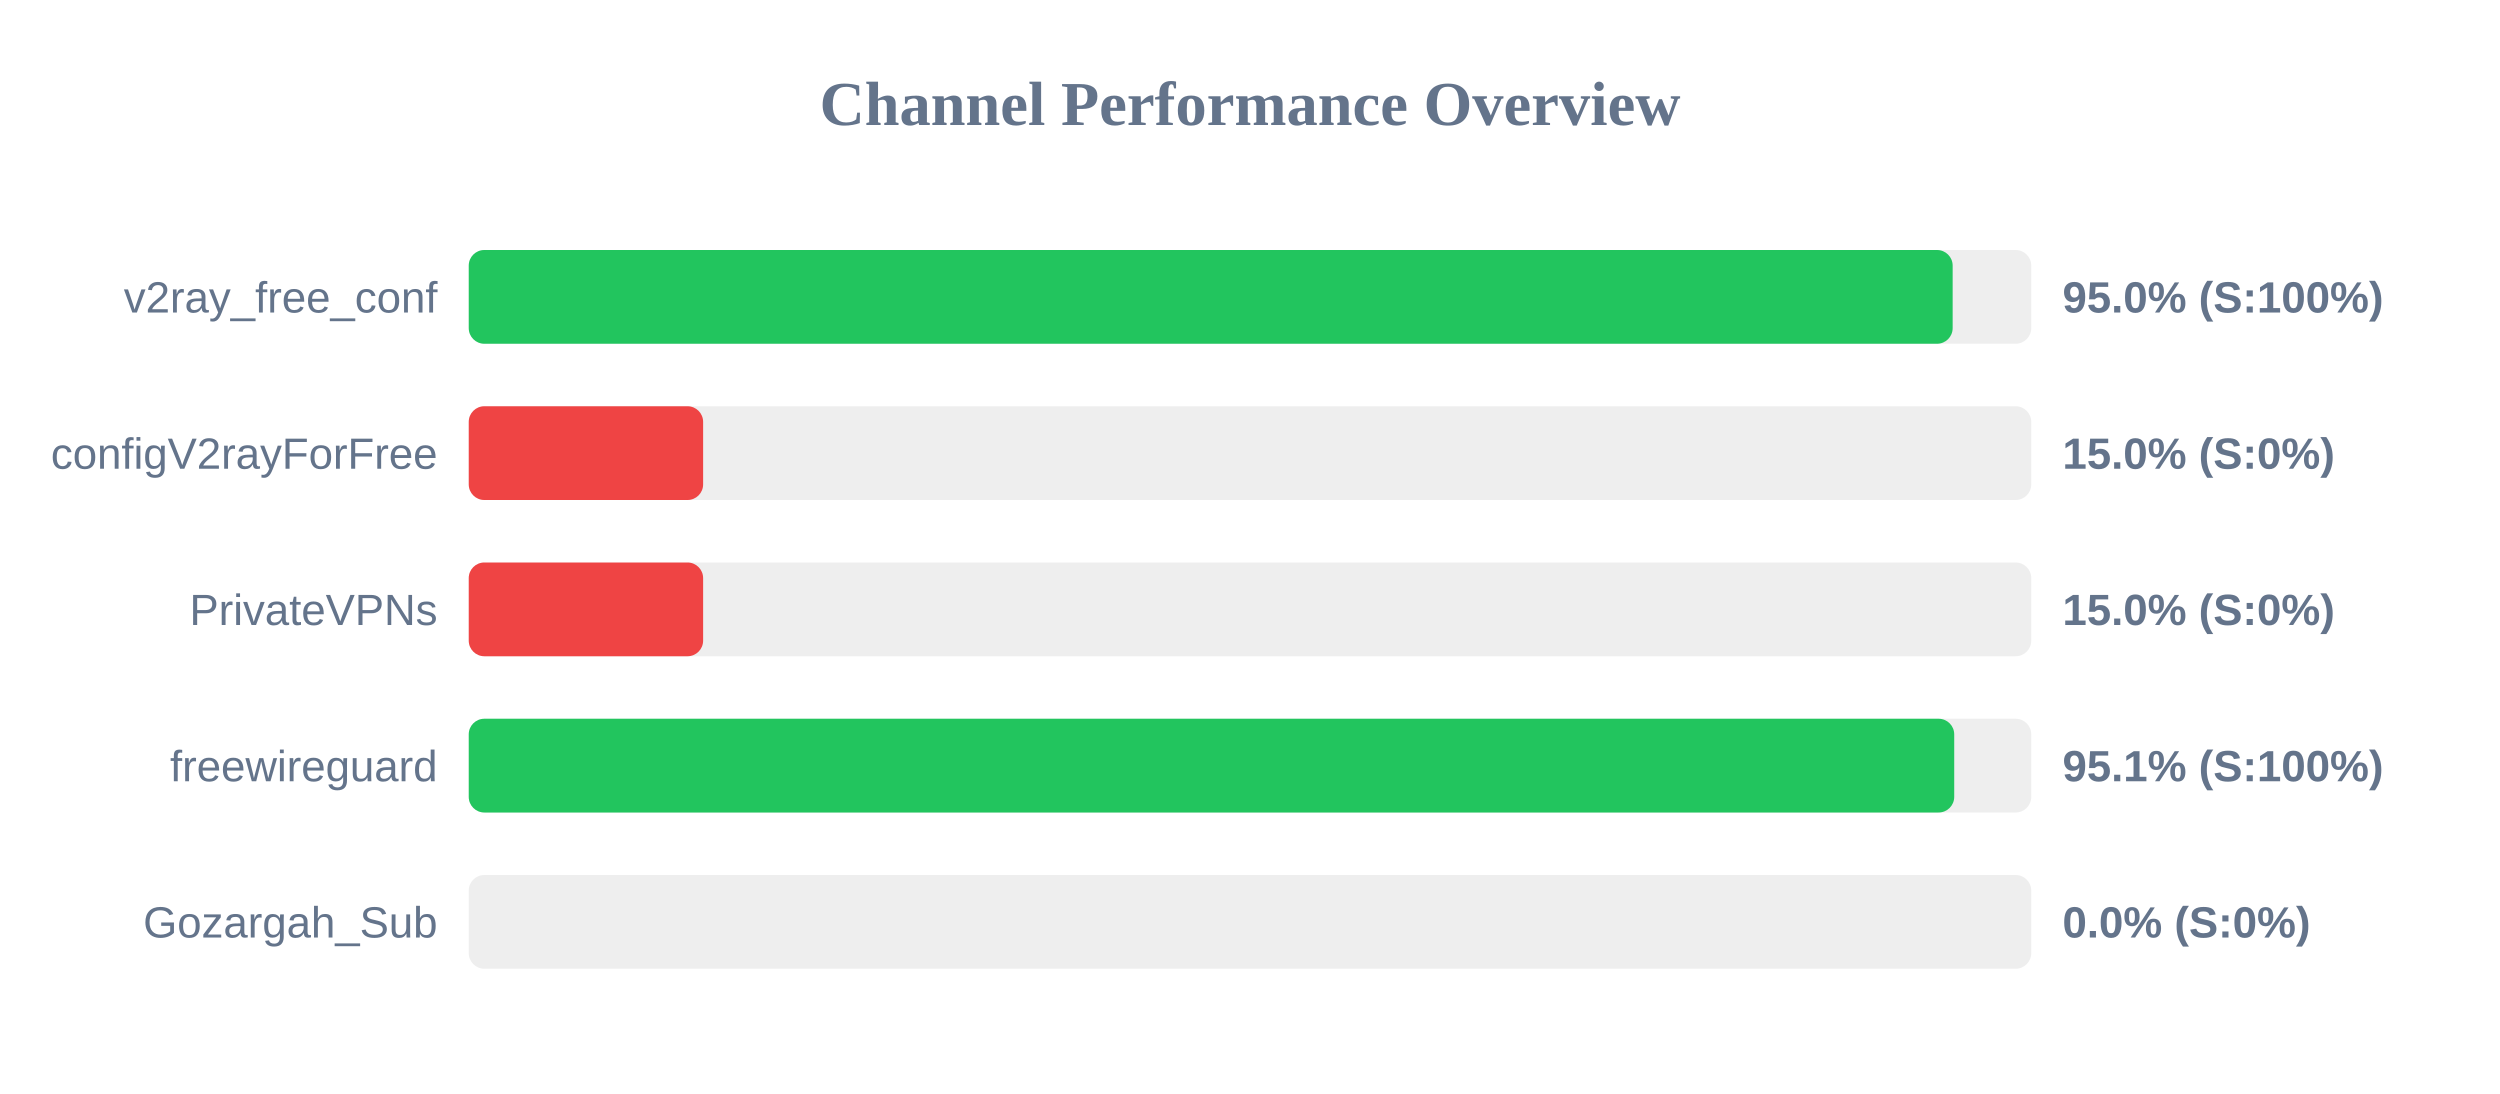
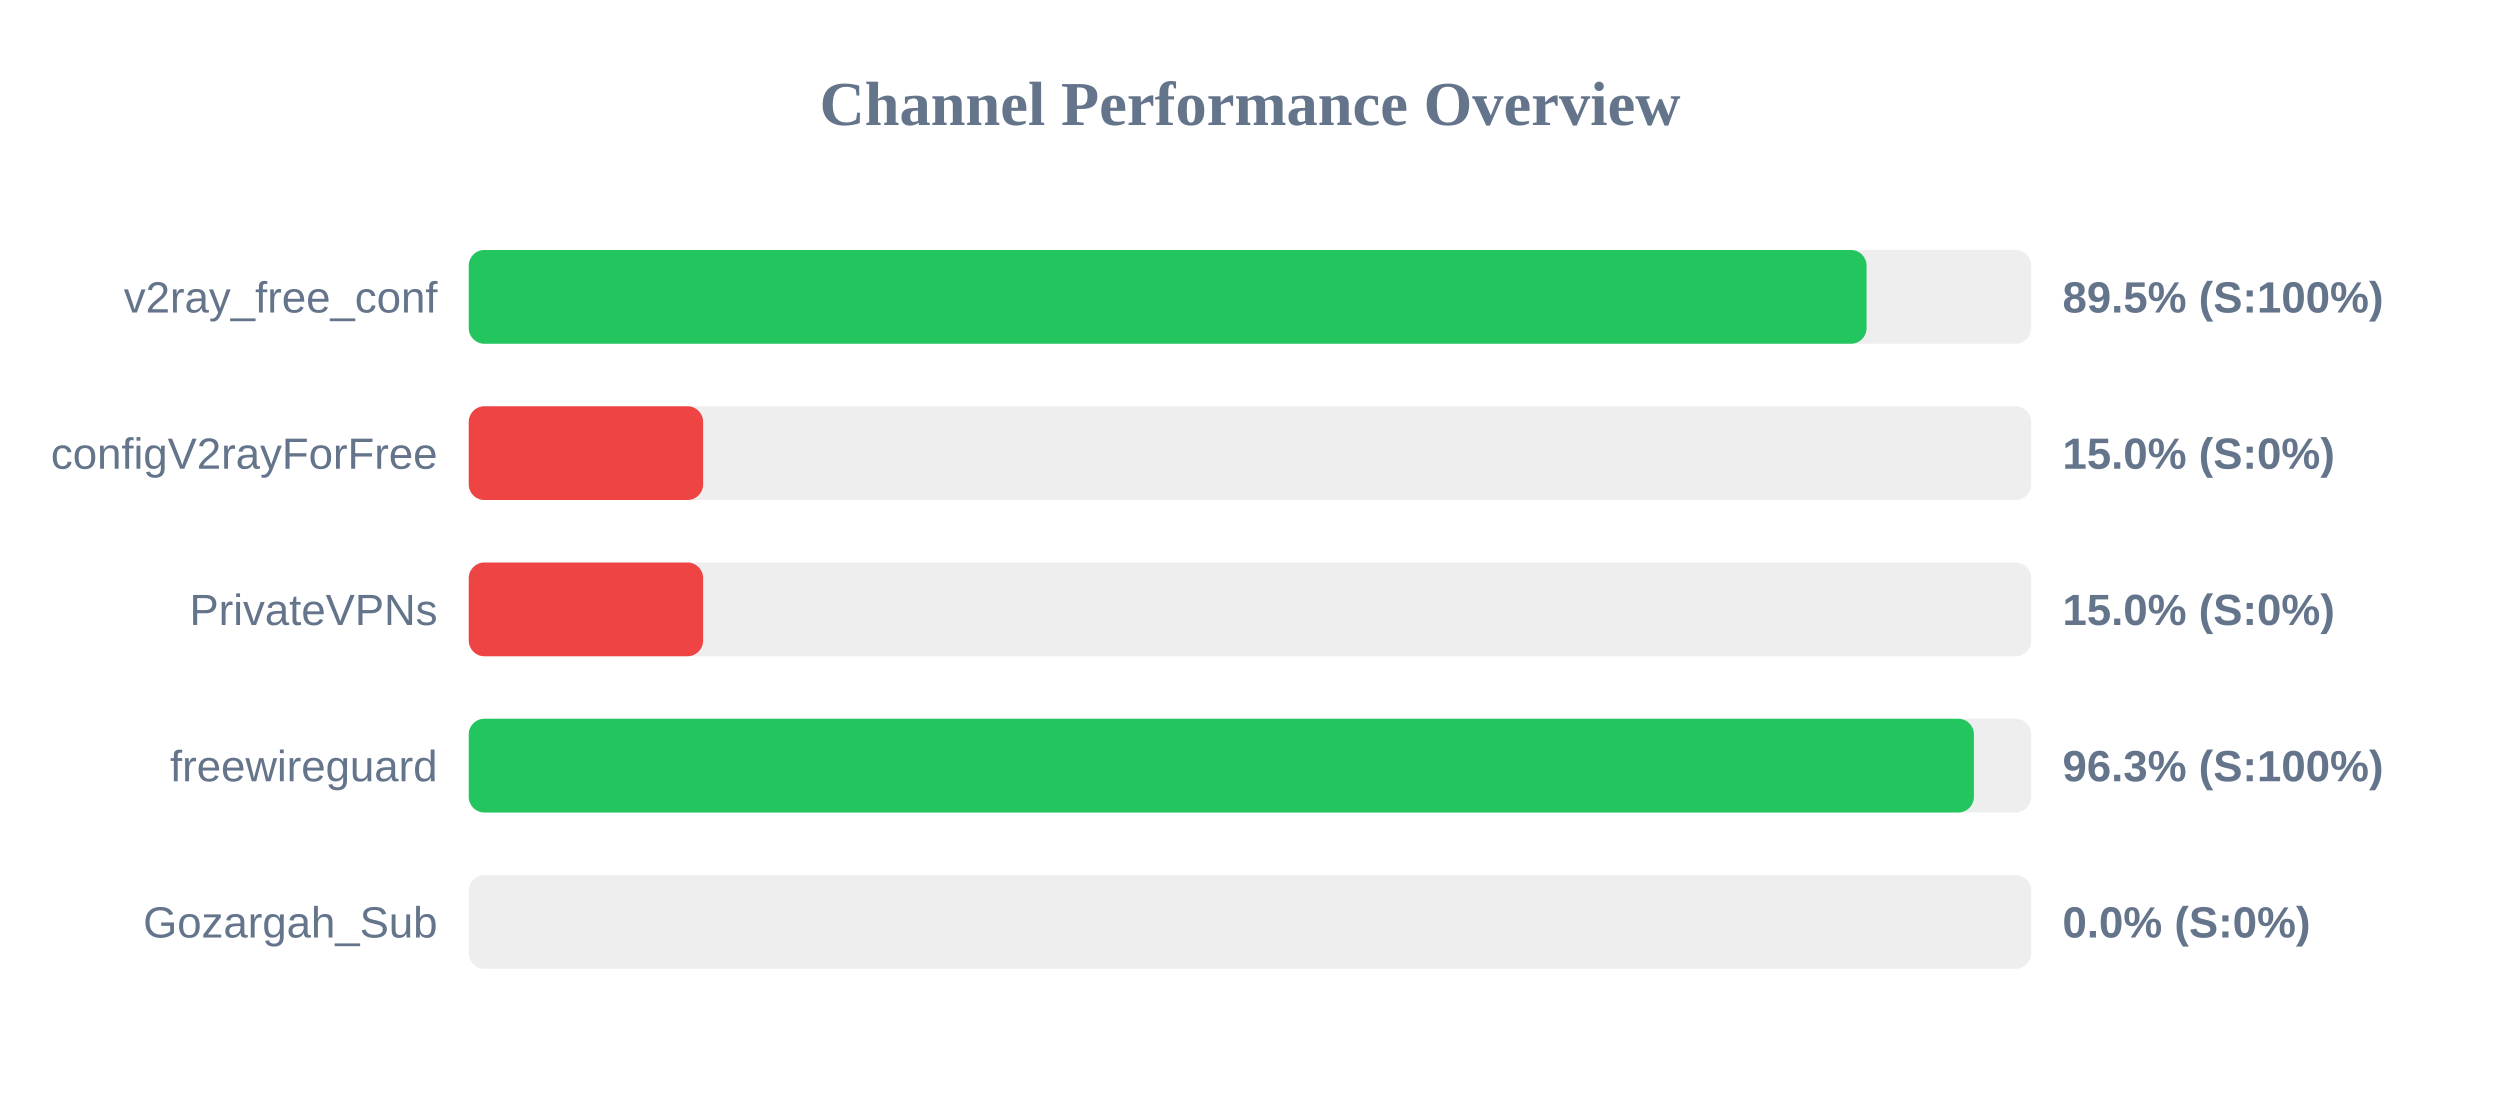
<svg xmlns="http://www.w3.org/2000/svg" width="800" height="350" version="1.1">
  <style>
        .row { font: 14px Arial; fill: #64748b; }
        .score { font: bold 14px Arial; fill: #64748b; }
    </style>
  <text x="400" y="40" text-anchor="middle" font-size="20px" font-weight="bold" fill="#64748b">Channel Performance Overview</text>
  <rect x="150" y="80" width="500" height="30" fill="#eee" rx="5" />
-   <rect x="150" y="80" width="474.85" height="30" fill="#22c55e" rx="5" />
+   <rect x="150" y="80" width="447.3" height="30" fill="#22c55e" rx="5" />
  <text x="140" y="100" text-anchor="end" class="row">v2ray_free_conf</text>
-   <text x="660" y="100" text-anchor="start" class="score">95.0% (S:100%)</text>
+   <text x="660" y="100" text-anchor="start" class="score">89.5% (S:100%)</text>
  <rect x="150" y="130" width="500" height="30" fill="#eee" rx="5" />
  <rect x="150" y="130" width="75.0" height="30" fill="#ef4444" rx="5" />
  <text x="140" y="150" text-anchor="end" class="row">configV2rayForFree</text>
  <text x="660" y="150" text-anchor="start" class="score">15.0% (S:0%)</text>
  <rect x="150" y="180" width="500" height="30" fill="#eee" rx="5" />
  <rect x="150" y="180" width="75.0" height="30" fill="#ef4444" rx="5" />
  <text x="140" y="200" text-anchor="end" class="row">PrivateVPNs</text>
  <text x="660" y="200" text-anchor="start" class="score">15.0% (S:0%)</text>
  <rect x="150" y="230" width="500" height="30" fill="#eee" rx="5" />
-   <rect x="150" y="230" width="475.35" height="30" fill="#22c55e" rx="5" />
+   <rect x="150" y="230" width="481.65" height="30" fill="#22c55e" rx="5" />
  <text x="140" y="250" text-anchor="end" class="row">freewireguard</text>
-   <text x="660" y="250" text-anchor="start" class="score">95.1% (S:100%)</text>
+   <text x="660" y="250" text-anchor="start" class="score">96.3% (S:100%)</text>
  <rect x="150" y="280" width="500" height="30" fill="#eee" rx="5" />
  <rect x="150" y="280" width="0.0" height="30" fill="#ef4444" rx="5" />
  <text x="140" y="300" text-anchor="end" class="row">Gozargah_Sub</text>
  <text x="660" y="300" text-anchor="start" class="score">0.0% (S:0%)</text>
</svg>
